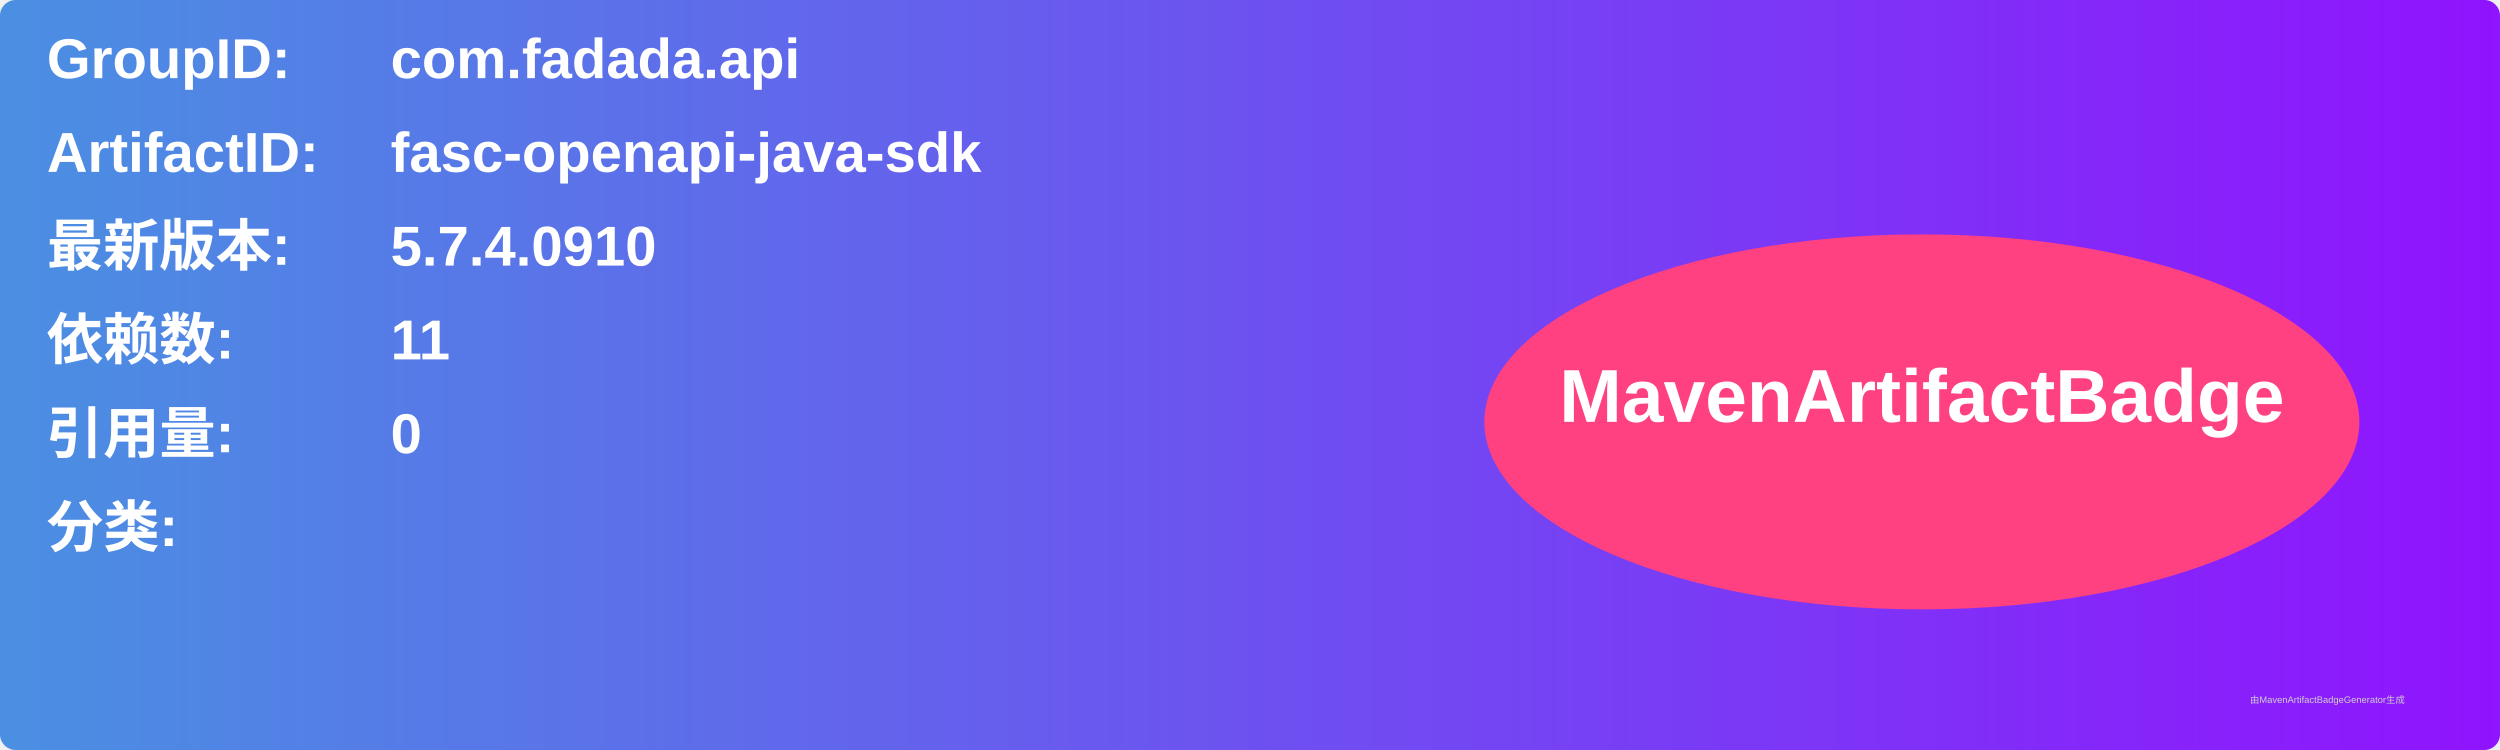
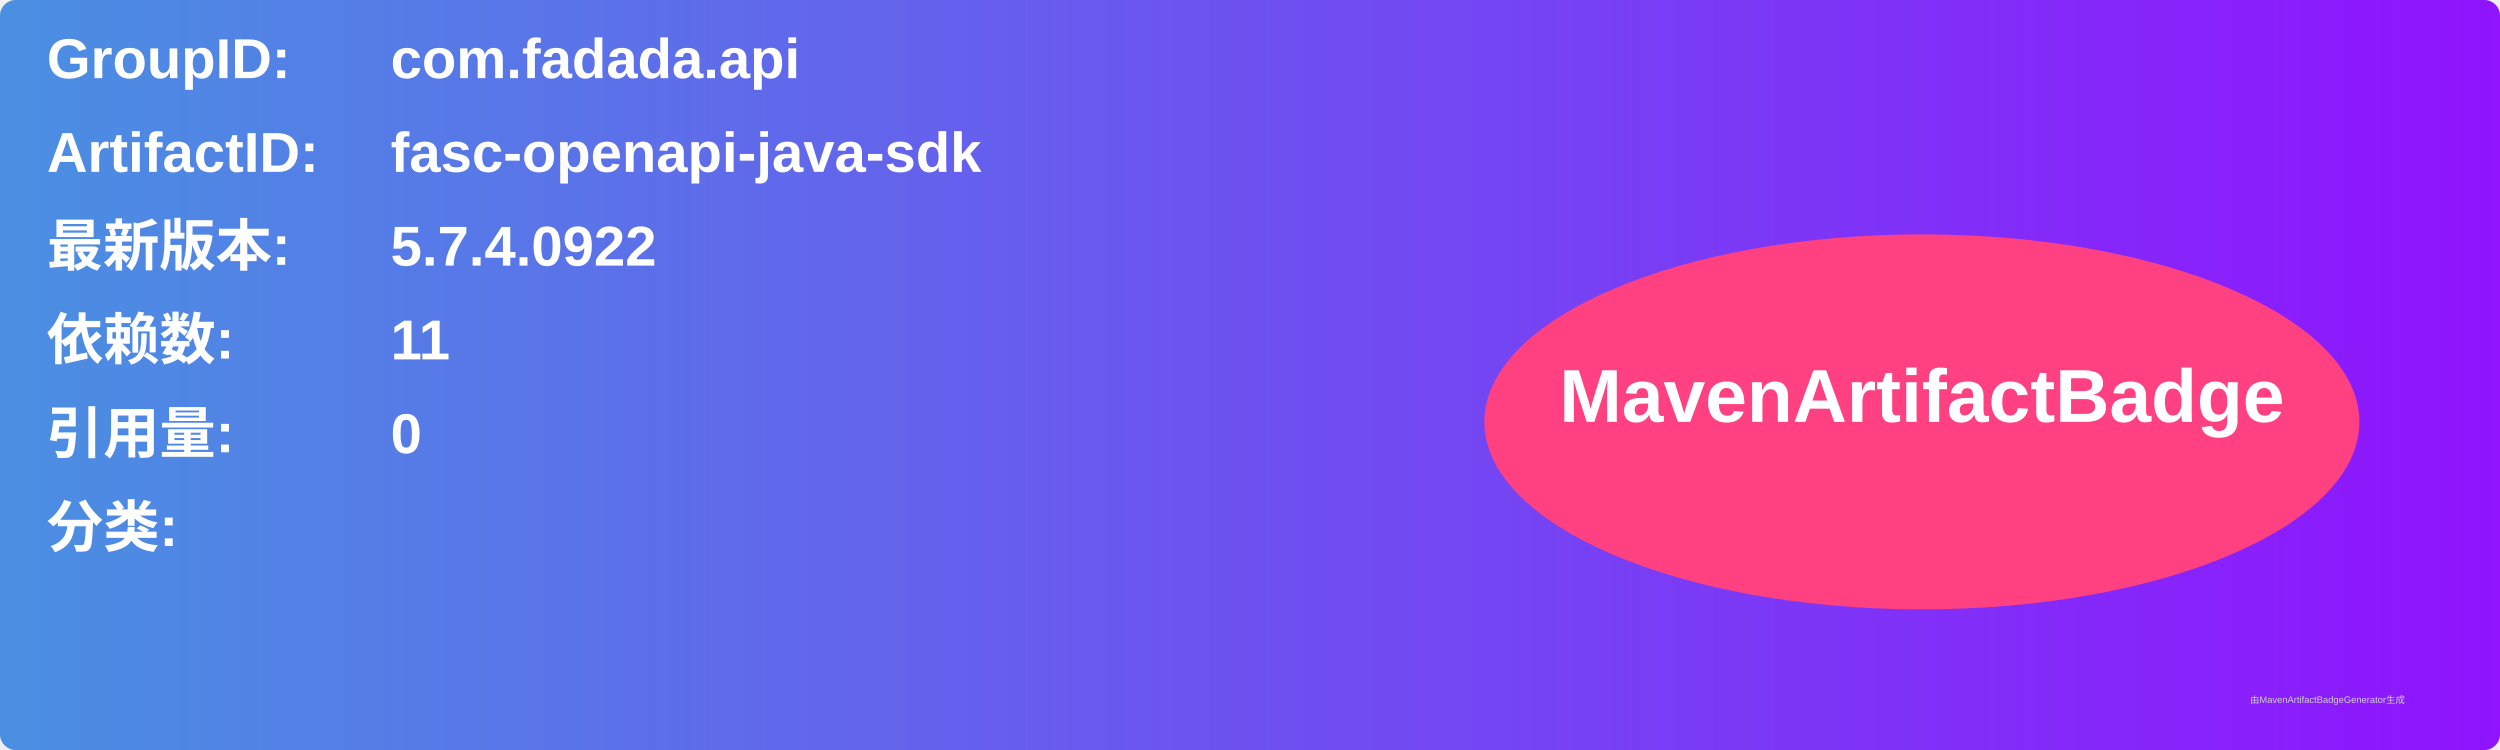
<svg xmlns="http://www.w3.org/2000/svg" width="800" height="240" viewBox="0 0 800 240">
  <linearGradient id="grad" x1="0%" y1="0%" x2="100%" y2="0%">
    <stop offset="0%" stop-color="#4a90e2" />
    <stop offset="100%" stop-color="#9013fe" />
  </linearGradient>
  <rect width="100%" height="100%" rx="5" ry="5" fill="url(#grad)" />
  <g transform="translate(15, 15)">
    <text x="0" y="10" font-family="Arial" font-size="18" fill="white" font-weight="bold" width="260">GroupID:</text>
    <text x="110" y="10" font-family="Arial" font-size="18" fill="white" font-weight="bold" width="460">com.fadada.api</text>
    <text x="0" y="40" font-family="Arial" font-size="18" fill="white" font-weight="bold" width="260">ArtifactID:</text>
    <text x="110" y="40" font-family="Arial" font-size="18" fill="white" font-weight="bold" width="460">fasc-openapi-java-sdk</text>
    <text x="0" y="70" font-family="Arial" font-size="18" fill="white" font-weight="bold">最新版本:</text>
    <text x="110" y="70" font-family="Arial" font-size="18" fill="white" font-weight="bold">
-       <tspan font-weight="bold">5.7.4.0910</tspan>
+       <tspan font-weight="bold">5.7.4.0922</tspan>
    </text>
    <text x="0" y="100" font-family="Arial" font-size="18" fill="white" font-weight="bold">依赖数: </text>
    <text x="110" y="100" font-family="Arial" font-size="18" fill="white">
      <tspan font-weight="bold">11</tspan>
    </text>
    <text x="0" y="130" font-family="Arial" font-size="18" fill="white" font-weight="bold">引用量: </text>
    <text x="110" y="130" font-family="Arial" font-size="18" fill="white">
      <tspan font-weight="bold">0</tspan>
    </text>
    <text x="0" y="160" font-family="Arial" font-size="18" fill="white" font-weight="bold">分类:</text>
    <text x="10" y="190" font-family="Arial" font-size="10" fill="white">
      <tspan font-weight="bold" />
    </text>
    <ellipse cx="600" cy="120" rx="140" ry="60" fill="#ff4081" />
    <text x="600" y="120" text-anchor="middle" font-family="Arial" font-size="24" fill="white" font-weight="bold">MavenArtifactBadge</text>
  </g>
  <text x="720" y="225" font-family="Arial" font-size="3" fill="#d0d0d0">由MavenArtifactBadgeGenerator生成</text>
</svg>
